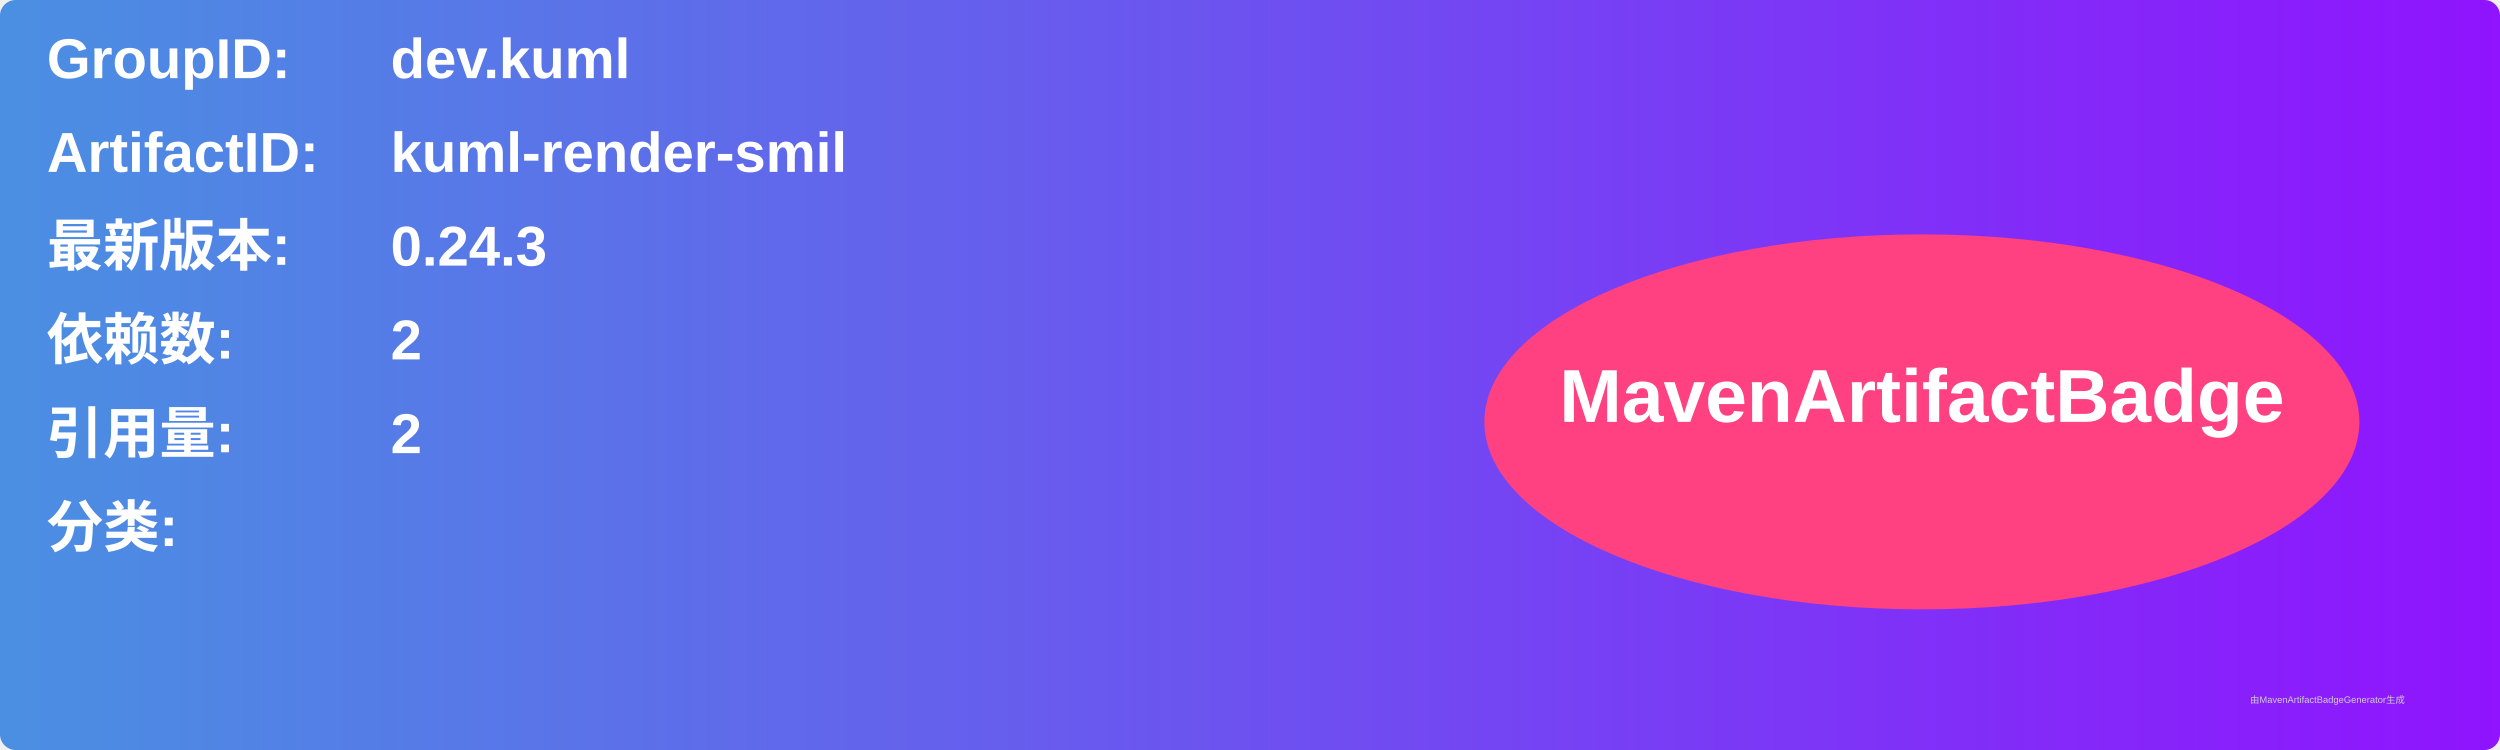
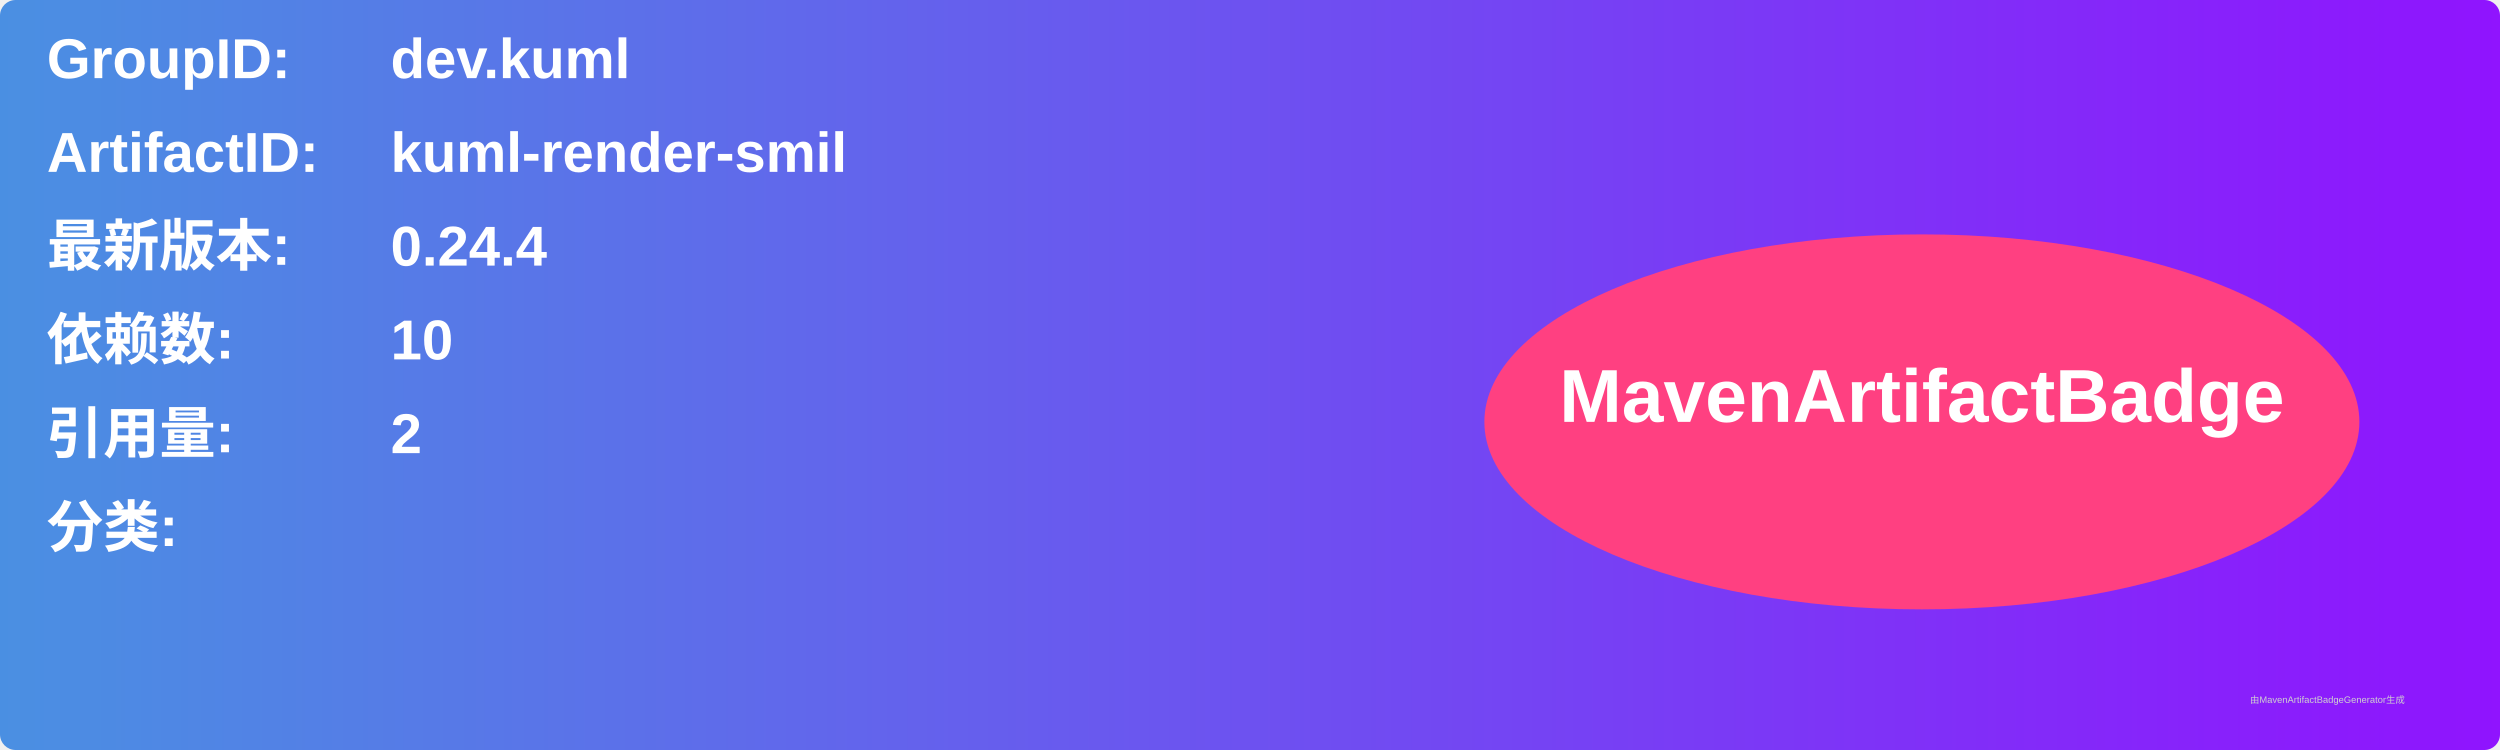
<svg xmlns="http://www.w3.org/2000/svg" width="800" height="240" viewBox="0 0 800 240">
  <linearGradient id="grad" x1="0%" y1="0%" x2="100%" y2="0%">
    <stop offset="0%" stop-color="#4a90e2" />
    <stop offset="100%" stop-color="#9013fe" />
  </linearGradient>
  <rect width="100%" height="100%" rx="5" ry="5" fill="url(#grad)" />
  <g transform="translate(15, 15)">
    <text x="0" y="10" font-family="Arial" font-size="18" fill="white" font-weight="bold" width="260">GroupID:</text>
    <text x="110" y="10" font-family="Arial" font-size="18" fill="white" font-weight="bold" width="460">dev.kuml</text>
    <text x="0" y="40" font-family="Arial" font-size="18" fill="white" font-weight="bold" width="260">ArtifactID:</text>
    <text x="110" y="40" font-family="Arial" font-size="18" fill="white" font-weight="bold" width="460">kuml-render-smil</text>
    <text x="0" y="70" font-family="Arial" font-size="18" fill="white" font-weight="bold">最新版本:</text>
    <text x="110" y="70" font-family="Arial" font-size="18" fill="white" font-weight="bold">
-       <tspan font-weight="bold">0.24.3</tspan>
+       <tspan font-weight="bold">0.24.4</tspan>
    </text>
    <text x="0" y="100" font-family="Arial" font-size="18" fill="white" font-weight="bold">依赖数: </text>
    <text x="110" y="100" font-family="Arial" font-size="18" fill="white">
-       <tspan font-weight="bold">2</tspan>
+       <tspan font-weight="bold">10</tspan>
    </text>
    <text x="0" y="130" font-family="Arial" font-size="18" fill="white" font-weight="bold">引用量: </text>
    <text x="110" y="130" font-family="Arial" font-size="18" fill="white">
      <tspan font-weight="bold">2</tspan>
    </text>
    <text x="0" y="160" font-family="Arial" font-size="18" fill="white" font-weight="bold">分类:</text>
    <text x="10" y="190" font-family="Arial" font-size="10" fill="white">
      <tspan font-weight="bold" />
    </text>
    <ellipse cx="600" cy="120" rx="140" ry="60" fill="#ff4081" />
    <text x="600" y="120" text-anchor="middle" font-family="Arial" font-size="24" fill="white" font-weight="bold">MavenArtifactBadge</text>
  </g>
  <text x="720" y="225" font-family="Arial" font-size="3" fill="#d0d0d0">由MavenArtifactBadgeGenerator生成</text>
</svg>
